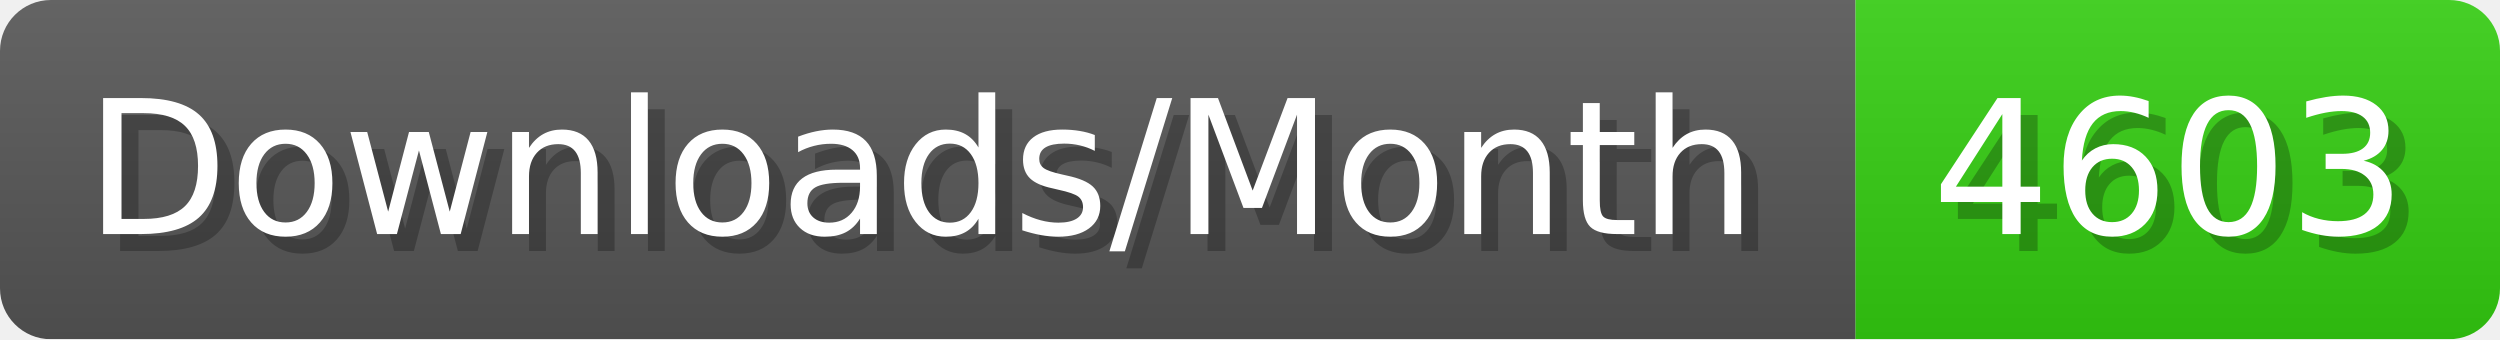
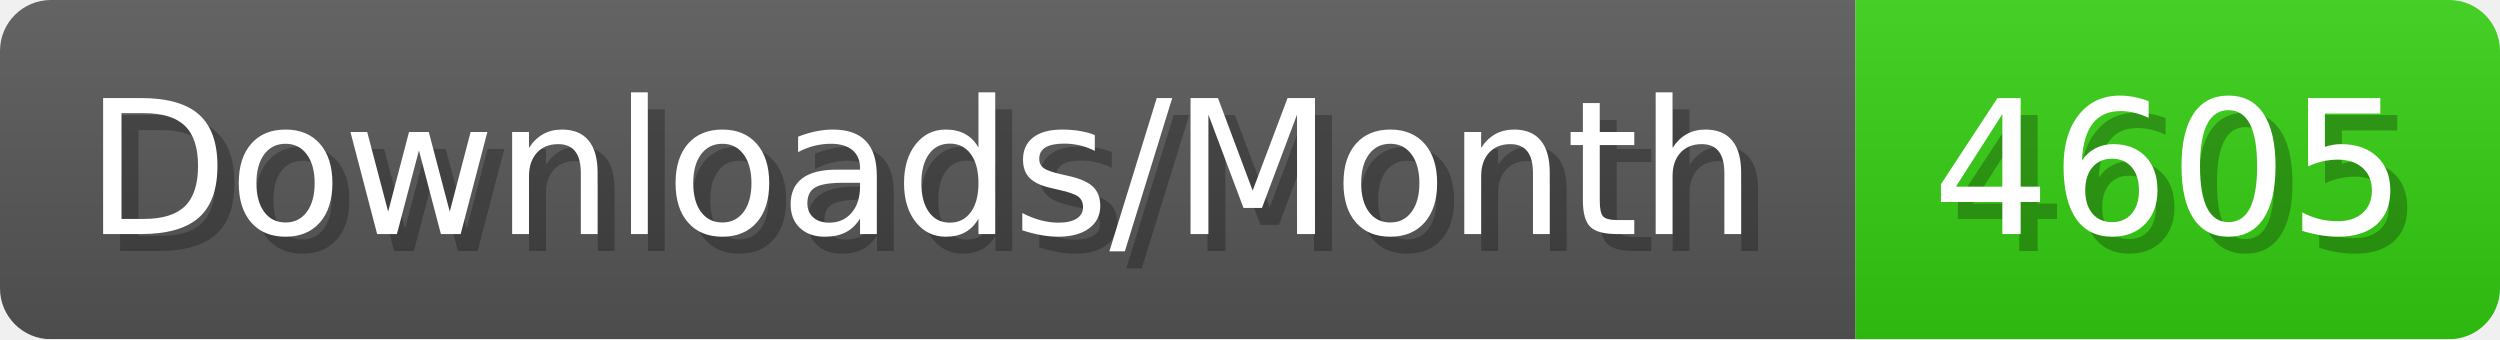
- <svg xmlns="http://www.w3.org/2000/svg" width="147.4" height="20" viewBox="0 0 1474 200" role="img" aria-label="Downloads/Month: 4603">
+ <svg xmlns="http://www.w3.org/2000/svg" width="147.4" height="20" viewBox="0 0 1474 200" role="img" aria-label="Downloads/Month: 4605">
  <linearGradient id="YlXUI" x2="0" y2="100%">
    <stop offset="0" stop-opacity=".1" stop-color="#EEE" />
    <stop offset="1" stop-opacity=".1" />
  </linearGradient>
  <mask id="JHhop">
    <rect width="1474" height="200" rx="30" fill="#FFF" />
  </mask>
  <g mask="url(#JHhop)">
    <rect width="1094" height="200" fill="#555" />
    <rect width="380" height="200" fill="#3C1" x="1094" />
    <rect width="1474" height="200" fill="url(#YlXUI)" />
  </g>
  <g aria-hidden="true" fill="#fff" text-anchor="start" font-family="Verdana,DejaVu Sans,sans-serif" font-size="110">
    <text x="60" y="148" textLength="994" fill="#000" opacity="0.25">Downloads/Month</text>
    <text x="50" y="138" textLength="994">Downloads/Month</text>
-     <text x="1149" y="148" textLength="280" fill="#000" opacity="0.25">4603</text>
-     <text x="1139" y="138" textLength="280">4603</text>
+     <text x="1149" y="148" textLength="280" fill="#000" opacity="0.25">4605</text>
+     <text x="1139" y="138" textLength="280">4605</text>
  </g>
</svg>
